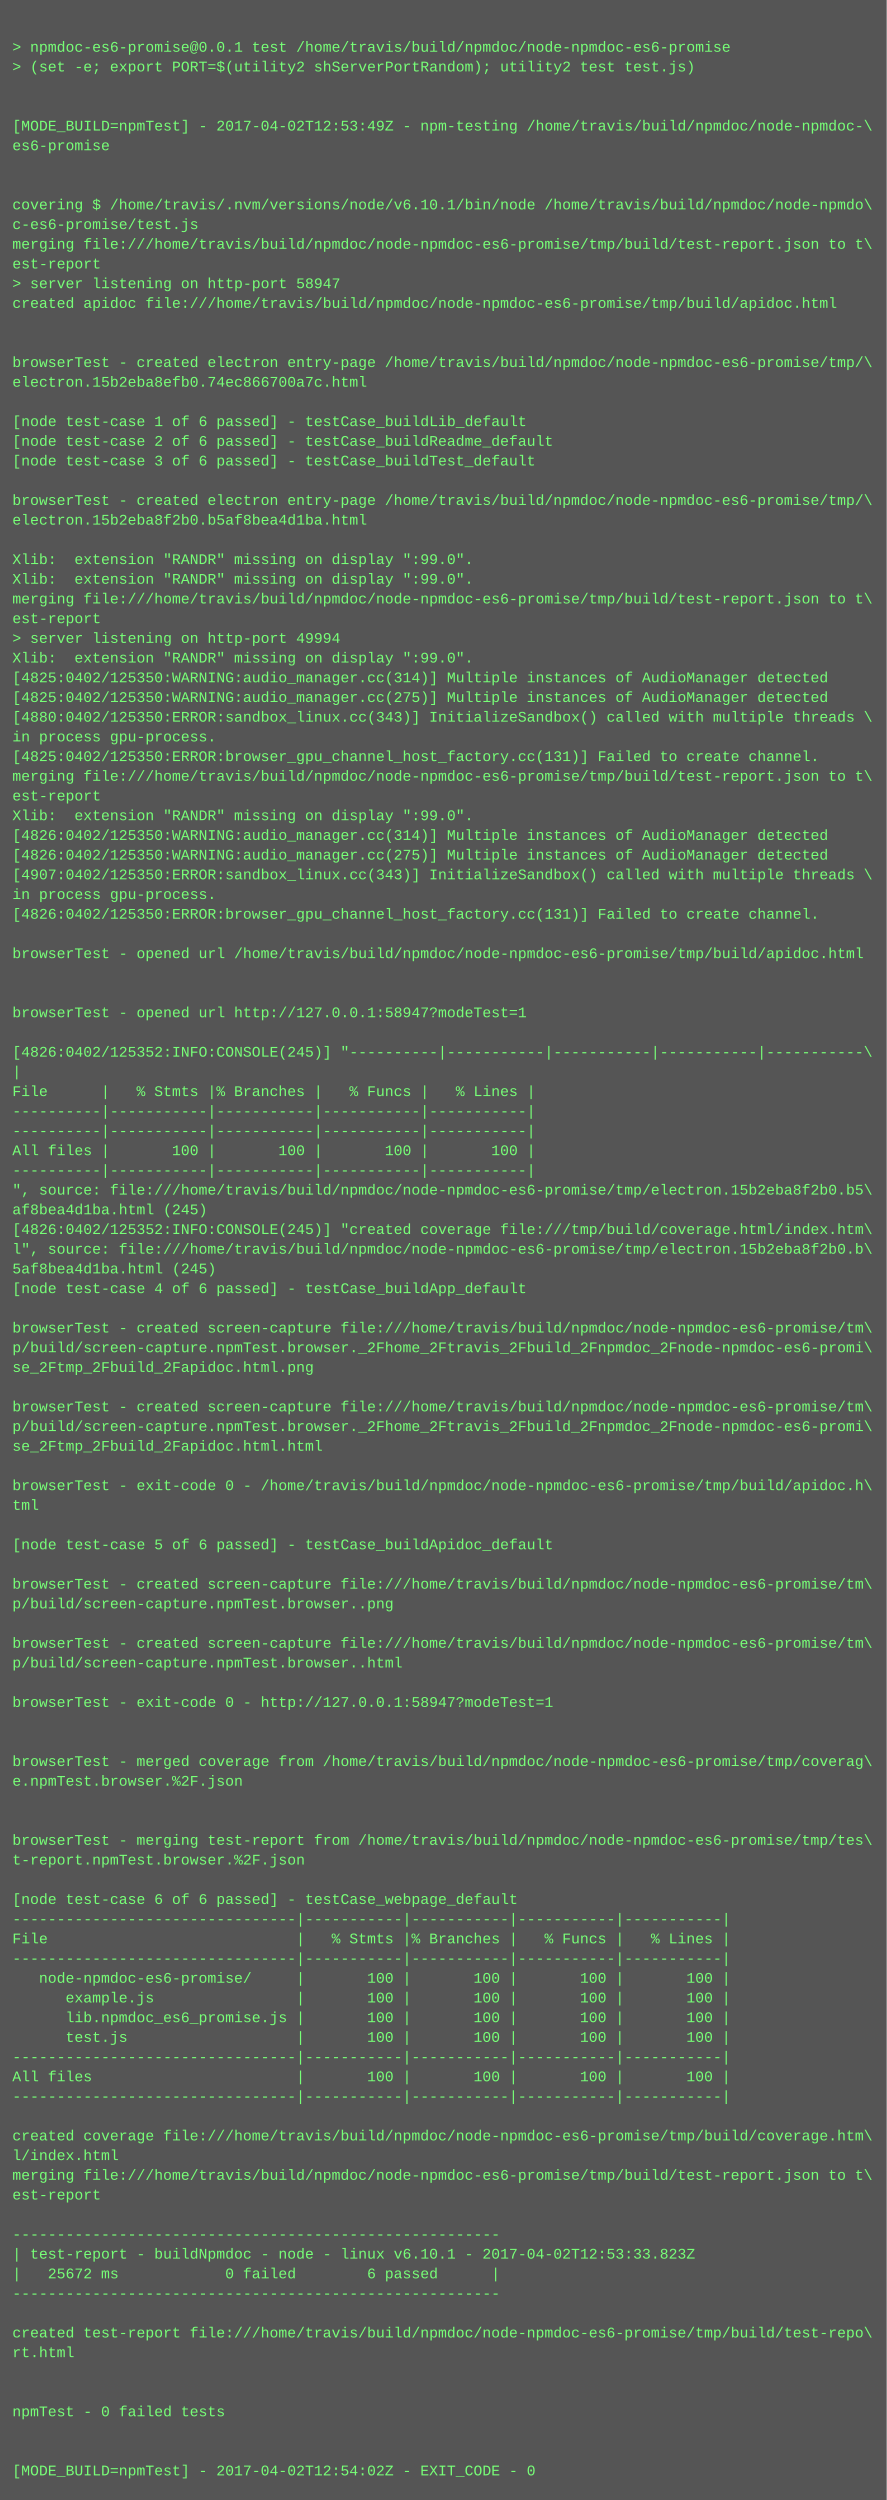
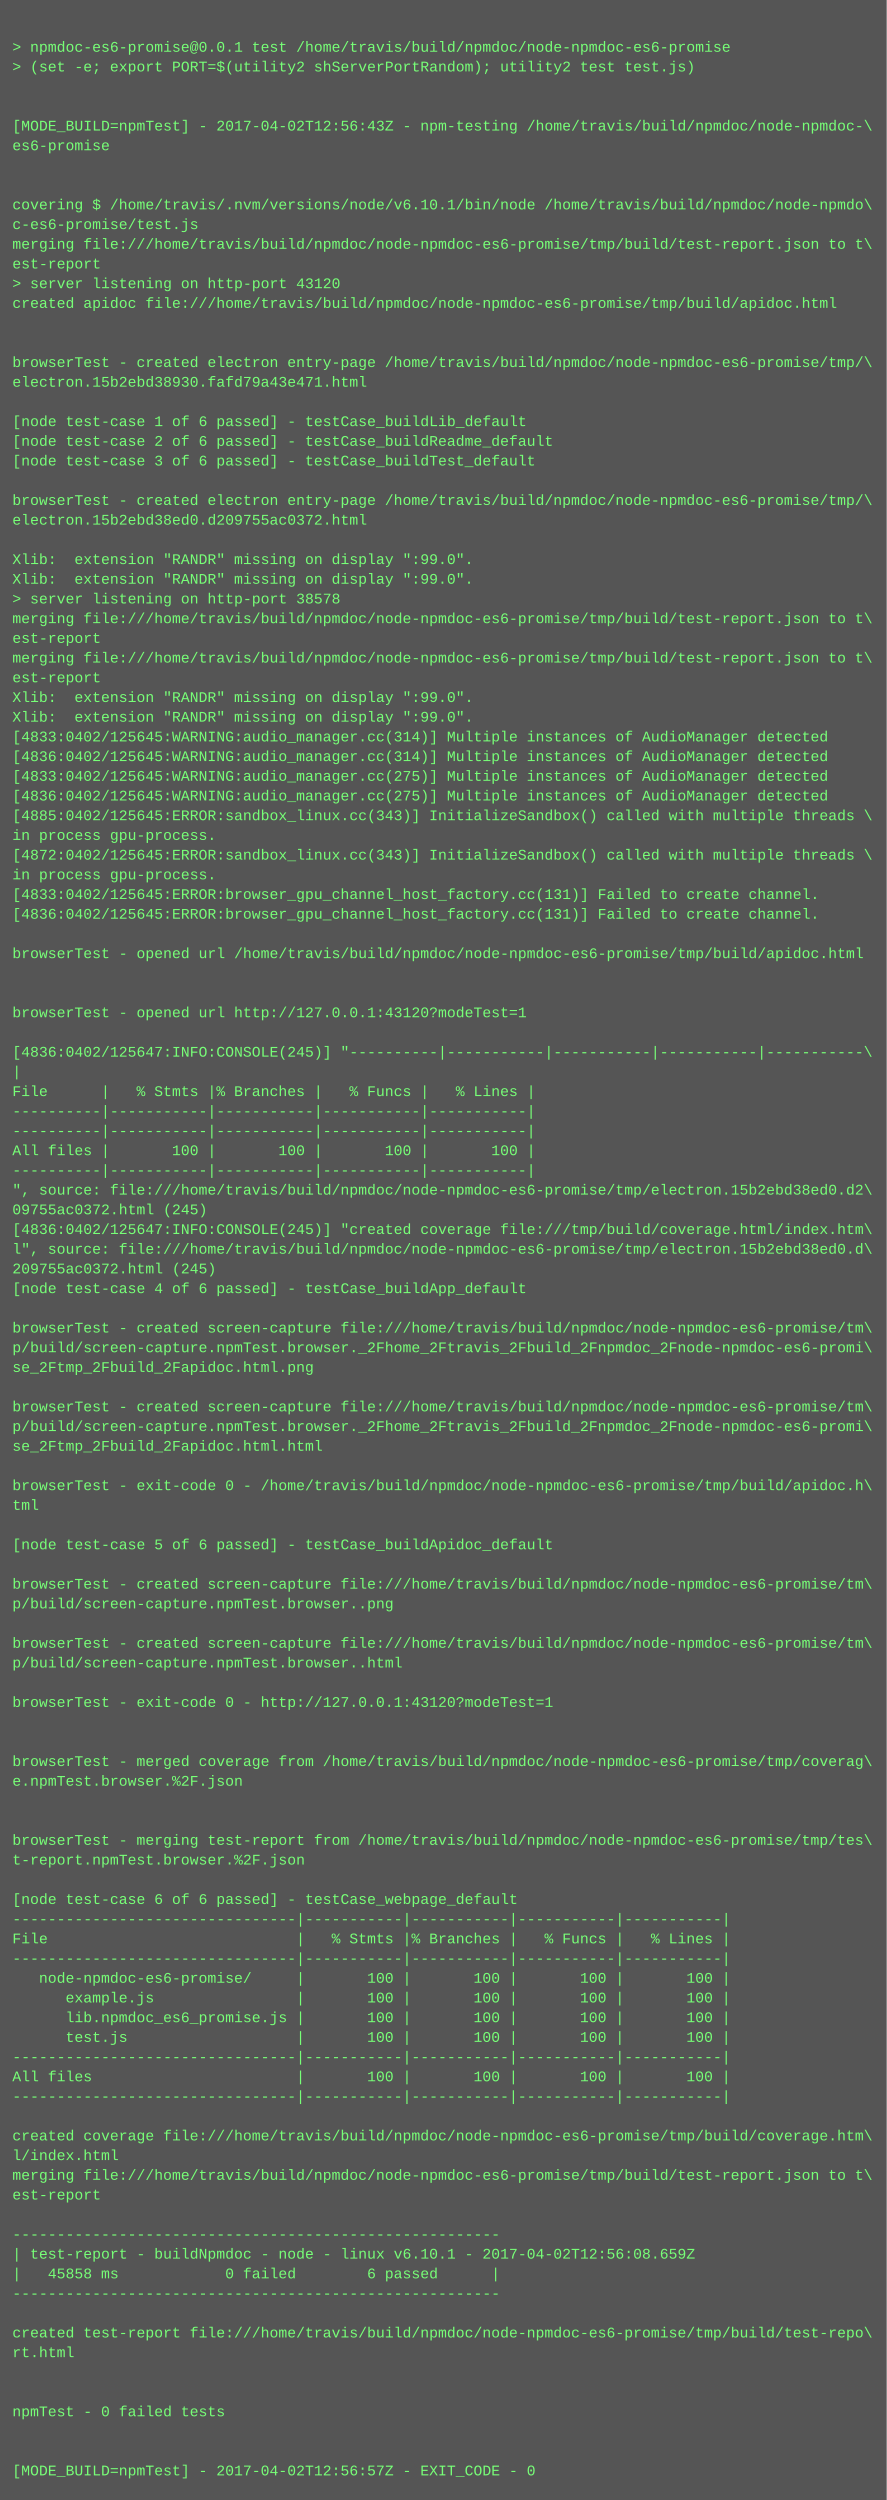
<svg xmlns="http://www.w3.org/2000/svg" height="2030" width="720">
  <rect height="2030" fill="#555" width="720" />
  <text fill="#7f7" font-family="Courier New" font-size="12" xml:space="preserve">
    <tspan x="10" y="26" />
    <tspan x="10" y="42">&gt; npmdoc-es6-promise@0.0.1 test /home/travis/build/npmdoc/node-npmdoc-es6-promise</tspan>
    <tspan x="10" y="58">&gt; (set -e; export PORT=$(utility2 shServerPortRandom); utility2 test test.js)</tspan>
    <tspan x="10" y="74" />
    <tspan x="10" y="90" />
-     <tspan x="10" y="106">[MODE_BUILD=npmTest] - 2017-04-02T12:53:49Z - npm-testing /home/travis/build/npmdoc/node-npmdoc-\</tspan>
+     <tspan x="10" y="106">[MODE_BUILD=npmTest] - 2017-04-02T12:56:43Z - npm-testing /home/travis/build/npmdoc/node-npmdoc-\</tspan>
    <tspan x="10" y="122">es6-promise</tspan>
    <tspan x="10" y="138" />
    <tspan x="10" y="154" />
    <tspan x="10" y="170">covering $ /home/travis/.nvm/versions/node/v6.10.1/bin/node /home/travis/build/npmdoc/node-npmdo\</tspan>
    <tspan x="10" y="186">c-es6-promise/test.js</tspan>
    <tspan x="10" y="202">merging file:///home/travis/build/npmdoc/node-npmdoc-es6-promise/tmp/build/test-report.json to t\</tspan>
    <tspan x="10" y="218">est-report</tspan>
-     <tspan x="10" y="234">&gt; server listening on http-port 58947</tspan>
+     <tspan x="10" y="234">&gt; server listening on http-port 43120</tspan>
    <tspan x="10" y="250">created apidoc file:///home/travis/build/npmdoc/node-npmdoc-es6-promise/tmp/build/apidoc.html</tspan>
    <tspan x="10" y="266" />
    <tspan x="10" y="282" />
    <tspan x="10" y="298">browserTest - created electron entry-page /home/travis/build/npmdoc/node-npmdoc-es6-promise/tmp/\</tspan>
-     <tspan x="10" y="314">electron.15b2eba8efb0.74ec866700a7c.html</tspan>
+     <tspan x="10" y="314">electron.15b2ebd38930.fafd79a43e471.html</tspan>
    <tspan x="10" y="330" />
    <tspan x="10" y="346">[node test-case 1 of 6 passed] - testCase_buildLib_default</tspan>
    <tspan x="10" y="362">[node test-case 2 of 6 passed] - testCase_buildReadme_default</tspan>
    <tspan x="10" y="378">[node test-case 3 of 6 passed] - testCase_buildTest_default</tspan>
    <tspan x="10" y="394" />
    <tspan x="10" y="410">browserTest - created electron entry-page /home/travis/build/npmdoc/node-npmdoc-es6-promise/tmp/\</tspan>
-     <tspan x="10" y="426">electron.15b2eba8f2b0.b5af8bea4d1ba.html</tspan>
+     <tspan x="10" y="426">electron.15b2ebd38ed0.d209755ac0372.html</tspan>
    <tspan x="10" y="442" />
    <tspan x="10" y="458">Xlib:  extension "RANDR" missing on display ":99.0".</tspan>
    <tspan x="10" y="474">Xlib:  extension "RANDR" missing on display ":99.0".</tspan>
-     <tspan x="10" y="490">merging file:///home/travis/build/npmdoc/node-npmdoc-es6-promise/tmp/build/test-report.json to t\</tspan>
-     <tspan x="10" y="506">est-report</tspan>
-     <tspan x="10" y="522">&gt; server listening on http-port 49994</tspan>
-     <tspan x="10" y="538">Xlib:  extension "RANDR" missing on display ":99.0".</tspan>
-     <tspan x="10" y="554">[4825:0402/125350:WARNING:audio_manager.cc(314)] Multiple instances of AudioManager detected</tspan>
-     <tspan x="10" y="570">[4825:0402/125350:WARNING:audio_manager.cc(275)] Multiple instances of AudioManager detected</tspan>
-     <tspan x="10" y="586">[4880:0402/125350:ERROR:sandbox_linux.cc(343)] InitializeSandbox() called with multiple threads \</tspan>
-     <tspan x="10" y="602">in process gpu-process. </tspan>
-     <tspan x="10" y="618">[4825:0402/125350:ERROR:browser_gpu_channel_host_factory.cc(131)] Failed to create channel.</tspan>
-     <tspan x="10" y="634">merging file:///home/travis/build/npmdoc/node-npmdoc-es6-promise/tmp/build/test-report.json to t\</tspan>
-     <tspan x="10" y="650">est-report</tspan>
-     <tspan x="10" y="666">Xlib:  extension "RANDR" missing on display ":99.0".</tspan>
-     <tspan x="10" y="682">[4826:0402/125350:WARNING:audio_manager.cc(314)] Multiple instances of AudioManager detected</tspan>
-     <tspan x="10" y="698">[4826:0402/125350:WARNING:audio_manager.cc(275)] Multiple instances of AudioManager detected</tspan>
-     <tspan x="10" y="714">[4907:0402/125350:ERROR:sandbox_linux.cc(343)] InitializeSandbox() called with multiple threads \</tspan>
-     <tspan x="10" y="730">in process gpu-process. </tspan>
-     <tspan x="10" y="746">[4826:0402/125350:ERROR:browser_gpu_channel_host_factory.cc(131)] Failed to create channel.</tspan>
+     <tspan x="10" y="490">&gt; server listening on http-port 38578</tspan>
+     <tspan x="10" y="506">merging file:///home/travis/build/npmdoc/node-npmdoc-es6-promise/tmp/build/test-report.json to t\</tspan>
+     <tspan x="10" y="522">est-report</tspan>
+     <tspan x="10" y="538">merging file:///home/travis/build/npmdoc/node-npmdoc-es6-promise/tmp/build/test-report.json to t\</tspan>
+     <tspan x="10" y="554">est-report</tspan>
+     <tspan x="10" y="570">Xlib:  extension "RANDR" missing on display ":99.0".</tspan>
+     <tspan x="10" y="586">Xlib:  extension "RANDR" missing on display ":99.0".</tspan>
+     <tspan x="10" y="602">[4833:0402/125645:WARNING:audio_manager.cc(314)] Multiple instances of AudioManager detected</tspan>
+     <tspan x="10" y="618">[4836:0402/125645:WARNING:audio_manager.cc(314)] Multiple instances of AudioManager detected</tspan>
+     <tspan x="10" y="634">[4833:0402/125645:WARNING:audio_manager.cc(275)] Multiple instances of AudioManager detected</tspan>
+     <tspan x="10" y="650">[4836:0402/125645:WARNING:audio_manager.cc(275)] Multiple instances of AudioManager detected</tspan>
+     <tspan x="10" y="666">[4885:0402/125645:ERROR:sandbox_linux.cc(343)] InitializeSandbox() called with multiple threads \</tspan>
+     <tspan x="10" y="682">in process gpu-process. </tspan>
+     <tspan x="10" y="698">[4872:0402/125645:ERROR:sandbox_linux.cc(343)] InitializeSandbox() called with multiple threads \</tspan>
+     <tspan x="10" y="714">in process gpu-process. </tspan>
+     <tspan x="10" y="730">[4833:0402/125645:ERROR:browser_gpu_channel_host_factory.cc(131)] Failed to create channel.</tspan>
+     <tspan x="10" y="746">[4836:0402/125645:ERROR:browser_gpu_channel_host_factory.cc(131)] Failed to create channel.</tspan>
    <tspan x="10" y="762" />
    <tspan x="10" y="778">browserTest - opened url /home/travis/build/npmdoc/node-npmdoc-es6-promise/tmp/build/apidoc.html</tspan>
    <tspan x="10" y="794" />
    <tspan x="10" y="810" />
-     <tspan x="10" y="826">browserTest - opened url http://127.0.0.1:58947?modeTest=1</tspan>
+     <tspan x="10" y="826">browserTest - opened url http://127.0.0.1:43120?modeTest=1</tspan>
    <tspan x="10" y="842" />
-     <tspan x="10" y="858">[4826:0402/125352:INFO:CONSOLE(245)] "----------|-----------|-----------|-----------|-----------\</tspan>
+     <tspan x="10" y="858">[4836:0402/125647:INFO:CONSOLE(245)] "----------|-----------|-----------|-----------|-----------\</tspan>
    <tspan x="10" y="874">|</tspan>
    <tspan x="10" y="890">File      |   % Stmts |% Branches |   % Funcs |   % Lines |</tspan>
    <tspan x="10" y="906">----------|-----------|-----------|-----------|-----------|</tspan>
    <tspan x="10" y="922">----------|-----------|-----------|-----------|-----------|</tspan>
    <tspan x="10" y="938">All files |       100 |       100 |       100 |       100 |</tspan>
    <tspan x="10" y="954">----------|-----------|-----------|-----------|-----------|</tspan>
-     <tspan x="10" y="970">", source: file:///home/travis/build/npmdoc/node-npmdoc-es6-promise/tmp/electron.15b2eba8f2b0.b5\</tspan>
-     <tspan x="10" y="986">af8bea4d1ba.html (245)</tspan>
-     <tspan x="10" y="1002">[4826:0402/125352:INFO:CONSOLE(245)] "created coverage file:///tmp/build/coverage.html/index.htm\</tspan>
-     <tspan x="10" y="1018">l", source: file:///home/travis/build/npmdoc/node-npmdoc-es6-promise/tmp/electron.15b2eba8f2b0.b\</tspan>
-     <tspan x="10" y="1034">5af8bea4d1ba.html (245)</tspan>
+     <tspan x="10" y="970">", source: file:///home/travis/build/npmdoc/node-npmdoc-es6-promise/tmp/electron.15b2ebd38ed0.d2\</tspan>
+     <tspan x="10" y="986">09755ac0372.html (245)</tspan>
+     <tspan x="10" y="1002">[4836:0402/125647:INFO:CONSOLE(245)] "created coverage file:///tmp/build/coverage.html/index.htm\</tspan>
+     <tspan x="10" y="1018">l", source: file:///home/travis/build/npmdoc/node-npmdoc-es6-promise/tmp/electron.15b2ebd38ed0.d\</tspan>
+     <tspan x="10" y="1034">209755ac0372.html (245)</tspan>
    <tspan x="10" y="1050">[node test-case 4 of 6 passed] - testCase_buildApp_default</tspan>
    <tspan x="10" y="1066" />
    <tspan x="10" y="1082">browserTest - created screen-capture file:///home/travis/build/npmdoc/node-npmdoc-es6-promise/tm\</tspan>
    <tspan x="10" y="1098">p/build/screen-capture.npmTest.browser._2Fhome_2Ftravis_2Fbuild_2Fnpmdoc_2Fnode-npmdoc-es6-promi\</tspan>
    <tspan x="10" y="1114">se_2Ftmp_2Fbuild_2Fapidoc.html.png</tspan>
    <tspan x="10" y="1130" />
    <tspan x="10" y="1146">browserTest - created screen-capture file:///home/travis/build/npmdoc/node-npmdoc-es6-promise/tm\</tspan>
    <tspan x="10" y="1162">p/build/screen-capture.npmTest.browser._2Fhome_2Ftravis_2Fbuild_2Fnpmdoc_2Fnode-npmdoc-es6-promi\</tspan>
    <tspan x="10" y="1178">se_2Ftmp_2Fbuild_2Fapidoc.html.html</tspan>
    <tspan x="10" y="1194" />
    <tspan x="10" y="1210">browserTest - exit-code 0 - /home/travis/build/npmdoc/node-npmdoc-es6-promise/tmp/build/apidoc.h\</tspan>
    <tspan x="10" y="1226">tml</tspan>
    <tspan x="10" y="1242" />
    <tspan x="10" y="1258">[node test-case 5 of 6 passed] - testCase_buildApidoc_default</tspan>
    <tspan x="10" y="1274" />
    <tspan x="10" y="1290">browserTest - created screen-capture file:///home/travis/build/npmdoc/node-npmdoc-es6-promise/tm\</tspan>
    <tspan x="10" y="1306">p/build/screen-capture.npmTest.browser..png</tspan>
    <tspan x="10" y="1322" />
    <tspan x="10" y="1338">browserTest - created screen-capture file:///home/travis/build/npmdoc/node-npmdoc-es6-promise/tm\</tspan>
    <tspan x="10" y="1354">p/build/screen-capture.npmTest.browser..html</tspan>
    <tspan x="10" y="1370" />
-     <tspan x="10" y="1386">browserTest - exit-code 0 - http://127.0.0.1:58947?modeTest=1</tspan>
+     <tspan x="10" y="1386">browserTest - exit-code 0 - http://127.0.0.1:43120?modeTest=1</tspan>
    <tspan x="10" y="1402" />
    <tspan x="10" y="1418" />
    <tspan x="10" y="1434">browserTest - merged coverage from /home/travis/build/npmdoc/node-npmdoc-es6-promise/tmp/coverag\</tspan>
    <tspan x="10" y="1450">e.npmTest.browser.%2F.json</tspan>
    <tspan x="10" y="1466" />
    <tspan x="10" y="1482" />
    <tspan x="10" y="1498">browserTest - merging test-report from /home/travis/build/npmdoc/node-npmdoc-es6-promise/tmp/tes\</tspan>
    <tspan x="10" y="1514">t-report.npmTest.browser.%2F.json</tspan>
    <tspan x="10" y="1530" />
    <tspan x="10" y="1546">[node test-case 6 of 6 passed] - testCase_webpage_default</tspan>
    <tspan x="10" y="1562">--------------------------------|-----------|-----------|-----------|-----------|</tspan>
    <tspan x="10" y="1578">File                            |   % Stmts |% Branches |   % Funcs |   % Lines |</tspan>
    <tspan x="10" y="1594">--------------------------------|-----------|-----------|-----------|-----------|</tspan>
    <tspan x="10" y="1610">   node-npmdoc-es6-promise/     |       100 |       100 |       100 |       100 |</tspan>
    <tspan x="10" y="1626">      example.js                |       100 |       100 |       100 |       100 |</tspan>
    <tspan x="10" y="1642">      lib.npmdoc_es6_promise.js |       100 |       100 |       100 |       100 |</tspan>
    <tspan x="10" y="1658">      test.js                   |       100 |       100 |       100 |       100 |</tspan>
    <tspan x="10" y="1674">--------------------------------|-----------|-----------|-----------|-----------|</tspan>
    <tspan x="10" y="1690">All files                       |       100 |       100 |       100 |       100 |</tspan>
    <tspan x="10" y="1706">--------------------------------|-----------|-----------|-----------|-----------|</tspan>
    <tspan x="10" y="1722" />
    <tspan x="10" y="1738">created coverage file:///home/travis/build/npmdoc/node-npmdoc-es6-promise/tmp/build/coverage.htm\</tspan>
    <tspan x="10" y="1754">l/index.html</tspan>
    <tspan x="10" y="1770">merging file:///home/travis/build/npmdoc/node-npmdoc-es6-promise/tmp/build/test-report.json to t\</tspan>
    <tspan x="10" y="1786">est-report</tspan>
    <tspan x="10" y="1802" />
    <tspan x="10" y="1818">-------------------------------------------------------</tspan>
-     <tspan x="10" y="1834">| test-report - buildNpmdoc - node - linux v6.10.1 - 2017-04-02T12:53:33.823Z</tspan>
-     <tspan x="10" y="1850">|   25672 ms            0 failed        6 passed      |</tspan>
+     <tspan x="10" y="1834">| test-report - buildNpmdoc - node - linux v6.10.1 - 2017-04-02T12:56:08.659Z</tspan>
+     <tspan x="10" y="1850">|   45858 ms            0 failed        6 passed      |</tspan>
    <tspan x="10" y="1866">-------------------------------------------------------</tspan>
    <tspan x="10" y="1882" />
    <tspan x="10" y="1898">created test-report file:///home/travis/build/npmdoc/node-npmdoc-es6-promise/tmp/build/test-repo\</tspan>
    <tspan x="10" y="1914">rt.html</tspan>
    <tspan x="10" y="1930" />
    <tspan x="10" y="1946" />
    <tspan x="10" y="1962">npmTest - 0 failed tests</tspan>
    <tspan x="10" y="1978" />
    <tspan x="10" y="1994" />
-     <tspan x="10" y="2010">[MODE_BUILD=npmTest] - 2017-04-02T12:54:02Z - EXIT_CODE - 0</tspan>
+     <tspan x="10" y="2010">[MODE_BUILD=npmTest] - 2017-04-02T12:56:57Z - EXIT_CODE - 0</tspan>
  </text>
</svg>
